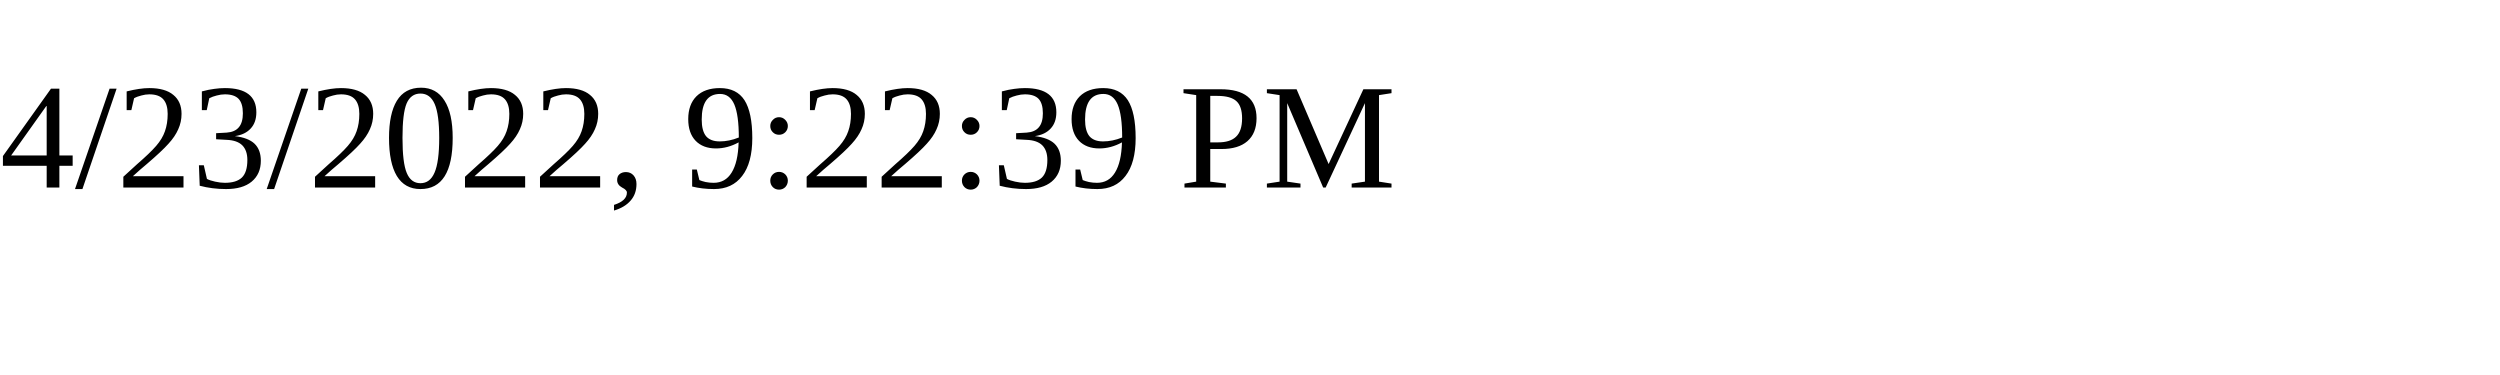
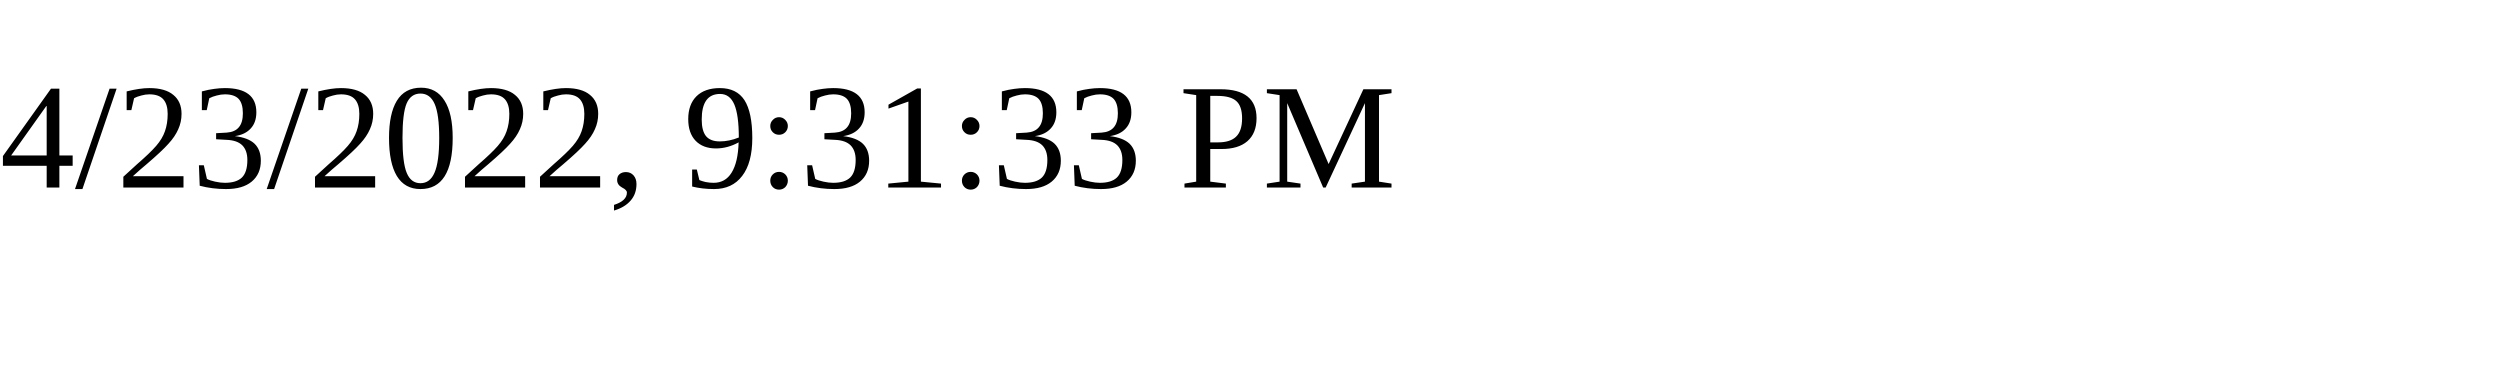
<svg xmlns="http://www.w3.org/2000/svg" height="30" width="200">
-   <text x="0" y="15">4/23/2022, 9:22:39 PM</text>
+   <text x="0" y="15">4/23/2022, 9:31:33 PM</text>
</svg>
